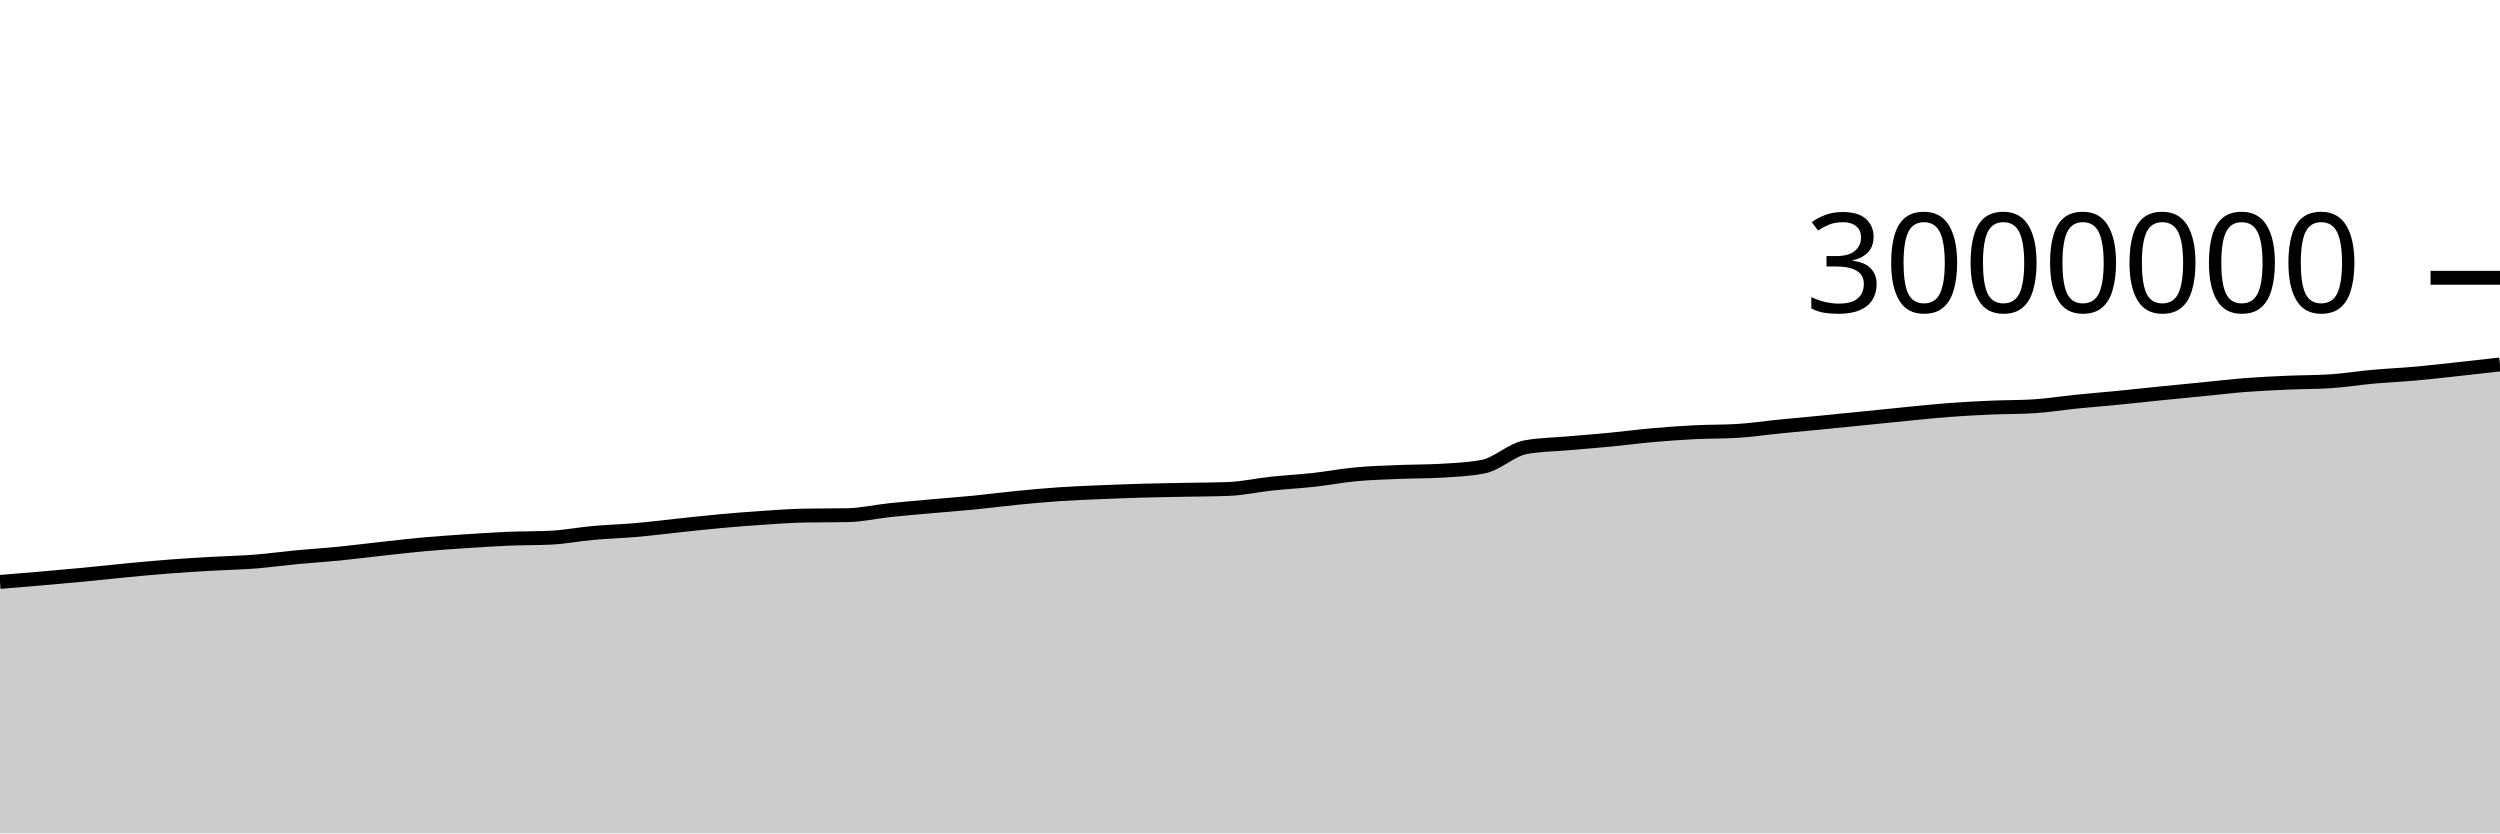
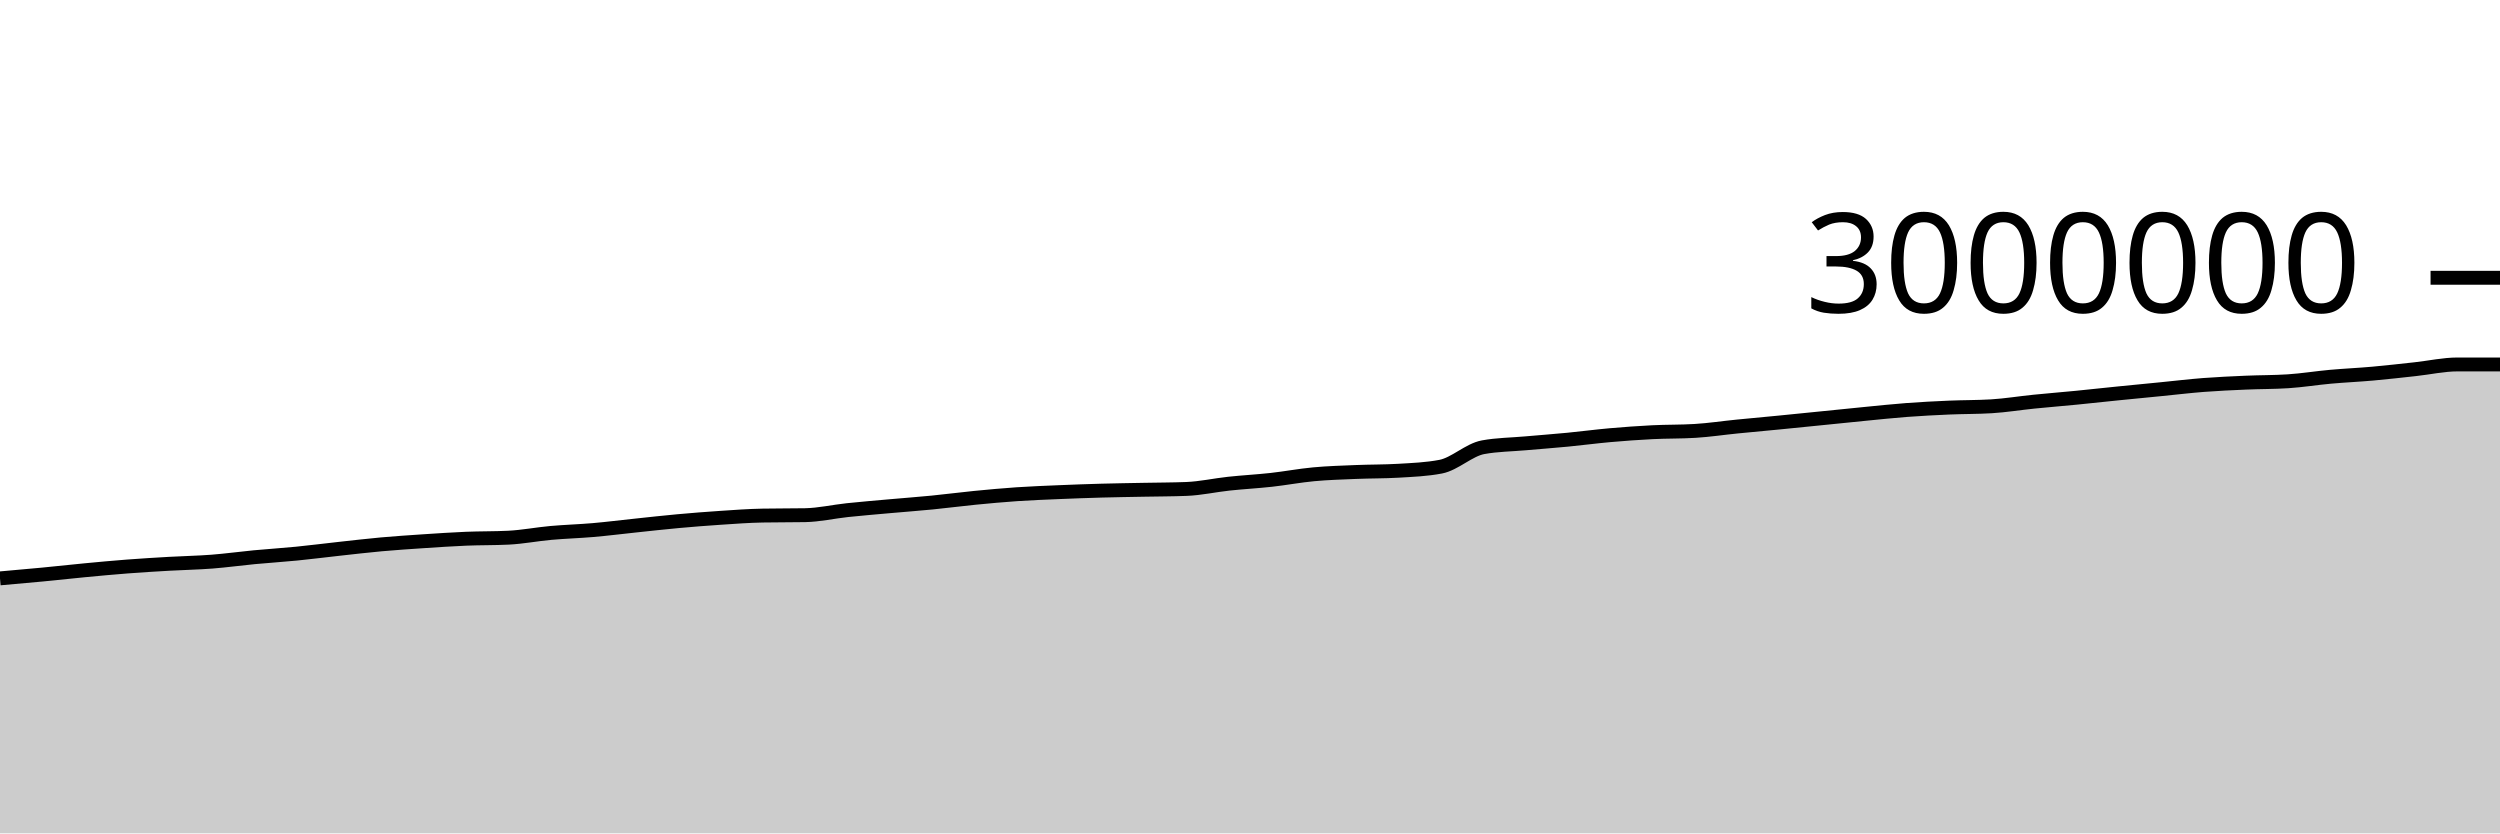
<svg xmlns="http://www.w3.org/2000/svg" viewBox="0 0 180 60">
  <g transform="translate(0,20)">
-     <path class="area" fill="rgba(0, 0, 0, 0.2)" d="M0,21.898C1.017,21.815,2.034,21.731,3.051,21.643C4.068,21.555,5.085,21.465,6.102,21.368C7.119,21.271,8.136,21.155,9.153,21.059C10.169,20.962,11.186,20.867,12.203,20.789C13.22,20.711,14.237,20.65,15.254,20.592C16.271,20.533,17.288,20.517,18.305,20.438C19.322,20.36,20.339,20.217,21.356,20.12C22.373,20.024,23.39,19.961,24.407,19.861C25.424,19.76,26.441,19.628,27.458,19.517C28.475,19.406,29.492,19.285,30.508,19.193C31.525,19.102,32.542,19.035,33.559,18.967C34.576,18.9,35.593,18.831,36.61,18.788C37.627,18.746,38.644,18.763,39.661,18.713C40.678,18.662,41.695,18.463,42.712,18.371C43.729,18.28,44.746,18.252,45.763,18.164C46.78,18.075,47.797,17.945,48.814,17.839C49.831,17.732,50.847,17.616,51.864,17.524C52.881,17.431,53.898,17.351,54.915,17.284C55.932,17.216,56.949,17.139,57.966,17.121C58.983,17.102,60,17.111,61.017,17.093C62.034,17.074,63.051,16.837,64.068,16.729C65.085,16.622,66.102,16.538,67.119,16.447C68.136,16.356,69.153,16.282,70.169,16.182C71.186,16.082,72.203,15.946,73.22,15.846C74.237,15.747,75.254,15.652,76.271,15.583C77.288,15.515,78.305,15.476,79.322,15.433C80.339,15.39,81.356,15.353,82.373,15.325C83.39,15.296,84.407,15.284,85.424,15.263C86.441,15.243,87.458,15.244,88.475,15.204C89.492,15.165,90.508,14.934,91.525,14.825C92.542,14.716,93.559,14.663,94.576,14.551C95.593,14.438,96.61,14.244,97.627,14.149C98.644,14.054,99.661,14.026,100.678,13.983C101.695,13.941,102.712,13.953,103.729,13.894C104.746,13.834,105.763,13.796,106.78,13.601C107.797,13.406,108.814,12.389,109.831,12.201C110.847,12.014,111.864,12.011,112.881,11.92C113.898,11.83,114.915,11.755,115.932,11.657C116.949,11.558,117.966,11.422,118.983,11.332C120,11.243,121.017,11.169,122.034,11.118C123.051,11.067,124.068,11.088,125.085,11.026C126.102,10.965,127.119,10.81,128.136,10.709C129.153,10.608,130.169,10.518,131.186,10.418C132.203,10.318,133.22,10.214,134.237,10.112C135.254,10.009,136.271,9.903,137.288,9.804C138.305,9.705,139.322,9.595,140.339,9.519C141.356,9.443,142.373,9.39,143.39,9.346C144.407,9.302,145.424,9.315,146.441,9.253C147.458,9.191,148.475,9.023,149.492,8.92C150.508,8.817,151.525,8.737,152.542,8.637C153.559,8.537,154.576,8.424,155.593,8.321C156.61,8.218,157.627,8.121,158.644,8.021C159.661,7.921,160.678,7.798,161.695,7.719C162.712,7.641,163.729,7.596,164.746,7.551C165.763,7.506,166.78,7.518,167.797,7.451C168.814,7.385,169.831,7.218,170.847,7.126C171.864,7.035,172.881,6.991,173.898,6.9C174.915,6.809,175.932,6.691,176.949,6.581C177.966,6.471,178.983,6.356,180,6.24L180,40C178.983,40,177.966,40,176.949,40C175.932,40,174.915,40,173.898,40C172.881,40,171.864,40,170.847,40C169.831,40,168.814,40,167.797,40C166.78,40,165.763,40,164.746,40C163.729,40,162.712,40,161.695,40C160.678,40,159.661,40,158.644,40C157.627,40,156.61,40,155.593,40C154.576,40,153.559,40,152.542,40C151.525,40,150.508,40,149.492,40C148.475,40,147.458,40,146.441,40C145.424,40,144.407,40,143.39,40C142.373,40,141.356,40,140.339,40C139.322,40,138.305,40,137.288,40C136.271,40,135.254,40,134.237,40C133.22,40,132.203,40,131.186,40C130.169,40,129.153,40,128.136,40C127.119,40,126.102,40,125.085,40C124.068,40,123.051,40,122.034,40C121.017,40,120,40,118.983,40C117.966,40,116.949,40,115.932,40C114.915,40,113.898,40,112.881,40C111.864,40,110.847,40,109.831,40C108.814,40,107.797,40,106.78,40C105.763,40,104.746,40,103.729,40C102.712,40,101.695,40,100.678,40C99.661,40,98.644,40,97.627,40C96.61,40,95.593,40,94.576,40C93.559,40,92.542,40,91.525,40C90.508,40,89.492,40,88.475,40C87.458,40,86.441,40,85.424,40C84.407,40,83.39,40,82.373,40C81.356,40,80.339,40,79.322,40C78.305,40,77.288,40,76.271,40C75.254,40,74.237,40,73.22,40C72.203,40,71.186,40,70.169,40C69.153,40,68.136,40,67.119,40C66.102,40,65.085,40,64.068,40C63.051,40,62.034,40,61.017,40C60,40,58.983,40,57.966,40C56.949,40,55.932,40,54.915,40C53.898,40,52.881,40,51.864,40C50.847,40,49.831,40,48.814,40C47.797,40,46.78,40,45.763,40C44.746,40,43.729,40,42.712,40C41.695,40,40.678,40,39.661,40C38.644,40,37.627,40,36.61,40C35.593,40,34.576,40,33.559,40C32.542,40,31.525,40,30.508,40C29.492,40,28.475,40,27.458,40C26.441,40,25.424,40,24.407,40C23.39,40,22.373,40,21.356,40C20.339,40,19.322,40,18.305,40C17.288,40,16.271,40,15.254,40C14.237,40,13.22,40,12.203,40C11.186,40,10.169,40,9.153,40C8.136,40,7.119,40,6.102,40C5.085,40,4.068,40,3.051,40C2.034,40,1.017,40,0,40Z" />
-     <path class="line" stroke="black" fill="none" d="M0,21.898C1.017,21.815,2.034,21.731,3.051,21.643C4.068,21.555,5.085,21.465,6.102,21.368C7.119,21.271,8.136,21.155,9.153,21.059C10.169,20.962,11.186,20.867,12.203,20.789C13.22,20.711,14.237,20.65,15.254,20.592C16.271,20.533,17.288,20.517,18.305,20.438C19.322,20.36,20.339,20.217,21.356,20.12C22.373,20.024,23.39,19.961,24.407,19.861C25.424,19.76,26.441,19.628,27.458,19.517C28.475,19.406,29.492,19.285,30.508,19.193C31.525,19.102,32.542,19.035,33.559,18.967C34.576,18.9,35.593,18.831,36.61,18.788C37.627,18.746,38.644,18.763,39.661,18.713C40.678,18.662,41.695,18.463,42.712,18.371C43.729,18.28,44.746,18.252,45.763,18.164C46.78,18.075,47.797,17.945,48.814,17.839C49.831,17.732,50.847,17.616,51.864,17.524C52.881,17.431,53.898,17.351,54.915,17.284C55.932,17.216,56.949,17.139,57.966,17.121C58.983,17.102,60,17.111,61.017,17.093C62.034,17.074,63.051,16.837,64.068,16.729C65.085,16.622,66.102,16.538,67.119,16.447C68.136,16.356,69.153,16.282,70.169,16.182C71.186,16.082,72.203,15.946,73.22,15.846C74.237,15.747,75.254,15.652,76.271,15.583C77.288,15.515,78.305,15.476,79.322,15.433C80.339,15.39,81.356,15.353,82.373,15.325C83.39,15.296,84.407,15.284,85.424,15.263C86.441,15.243,87.458,15.244,88.475,15.204C89.492,15.165,90.508,14.934,91.525,14.825C92.542,14.716,93.559,14.663,94.576,14.551C95.593,14.438,96.61,14.244,97.627,14.149C98.644,14.054,99.661,14.026,100.678,13.983C101.695,13.941,102.712,13.953,103.729,13.894C104.746,13.834,105.763,13.796,106.78,13.601C107.797,13.406,108.814,12.389,109.831,12.201C110.847,12.014,111.864,12.011,112.881,11.92C113.898,11.83,114.915,11.755,115.932,11.657C116.949,11.558,117.966,11.422,118.983,11.332C120,11.243,121.017,11.169,122.034,11.118C123.051,11.067,124.068,11.088,125.085,11.026C126.102,10.965,127.119,10.81,128.136,10.709C129.153,10.608,130.169,10.518,131.186,10.418C132.203,10.318,133.22,10.214,134.237,10.112C135.254,10.009,136.271,9.903,137.288,9.804C138.305,9.705,139.322,9.595,140.339,9.519C141.356,9.443,142.373,9.39,143.39,9.346C144.407,9.302,145.424,9.315,146.441,9.253C147.458,9.191,148.475,9.023,149.492,8.92C150.508,8.817,151.525,8.737,152.542,8.637C153.559,8.537,154.576,8.424,155.593,8.321C156.61,8.218,157.627,8.121,158.644,8.021C159.661,7.921,160.678,7.798,161.695,7.719C162.712,7.641,163.729,7.596,164.746,7.551C165.763,7.506,166.78,7.518,167.797,7.451C168.814,7.385,169.831,7.218,170.847,7.126C171.864,7.035,172.881,6.991,173.898,6.9C174.915,6.809,175.932,6.691,176.949,6.581C177.966,6.471,178.983,6.356,180,6.24" />
+     <path class="area" fill="rgba(0, 0, 0, 0.2)" d="M0,21.643C1.017,21.554,2.034,21.465,3.051,21.368C4.068,21.271,5.085,21.155,6.102,21.059C7.119,20.962,8.136,20.867,9.153,20.789C10.169,20.711,11.186,20.65,12.203,20.592C13.22,20.533,14.237,20.517,15.254,20.438C16.271,20.36,17.288,20.217,18.305,20.12C19.322,20.024,20.339,19.961,21.356,19.861C22.373,19.76,23.39,19.628,24.407,19.517C25.424,19.406,26.441,19.285,27.458,19.193C28.475,19.102,29.492,19.035,30.508,18.967C31.525,18.9,32.542,18.831,33.559,18.788C34.576,18.746,35.593,18.763,36.61,18.713C37.627,18.662,38.644,18.463,39.661,18.371C40.678,18.28,41.695,18.252,42.712,18.164C43.729,18.075,44.746,17.945,45.763,17.839C46.78,17.732,47.797,17.616,48.814,17.524C49.831,17.431,50.847,17.351,51.864,17.284C52.881,17.216,53.898,17.139,54.915,17.121C55.932,17.102,56.949,17.111,57.966,17.093C58.983,17.074,60,16.837,61.017,16.729C62.034,16.622,63.051,16.538,64.068,16.447C65.085,16.356,66.102,16.282,67.119,16.182C68.136,16.082,69.153,15.946,70.169,15.846C71.186,15.747,72.203,15.652,73.22,15.583C74.237,15.515,75.254,15.476,76.271,15.433C77.288,15.39,78.305,15.353,79.322,15.325C80.339,15.296,81.356,15.284,82.373,15.263C83.39,15.243,84.407,15.244,85.424,15.204C86.441,15.165,87.458,14.934,88.475,14.825C89.492,14.716,90.508,14.663,91.525,14.551C92.542,14.438,93.559,14.244,94.576,14.149C95.593,14.054,96.61,14.026,97.627,13.983C98.644,13.941,99.661,13.953,100.678,13.894C101.695,13.834,102.712,13.796,103.729,13.601C104.746,13.406,105.763,12.389,106.78,12.201C107.797,12.014,108.814,12.011,109.831,11.92C110.847,11.83,111.864,11.755,112.881,11.657C113.898,11.558,114.915,11.422,115.932,11.332C116.949,11.243,117.966,11.169,118.983,11.118C120,11.067,121.017,11.088,122.034,11.026C123.051,10.965,124.068,10.81,125.085,10.709C126.102,10.608,127.119,10.518,128.136,10.418C129.153,10.318,130.169,10.214,131.186,10.112C132.203,10.009,133.22,9.903,134.237,9.804C135.254,9.705,136.271,9.595,137.288,9.519C138.305,9.443,139.322,9.39,140.339,9.346C141.356,9.302,142.373,9.315,143.39,9.253C144.407,9.191,145.424,9.023,146.441,8.92C147.458,8.817,148.475,8.737,149.492,8.637C150.508,8.537,151.525,8.424,152.542,8.321C153.559,8.218,154.576,8.121,155.593,8.021C156.61,7.921,157.627,7.798,158.644,7.719C159.661,7.641,160.678,7.596,161.695,7.551C162.712,7.506,163.729,7.518,164.746,7.451C165.763,7.385,166.78,7.218,167.797,7.126C168.814,7.035,169.831,6.991,170.847,6.9C171.864,6.809,172.881,6.691,173.898,6.581C174.915,6.471,175.932,6.24,176.949,6.24C177.966,6.24,178.983,6.24,180,6.24L180,40C178.983,40,177.966,40,176.949,40C175.932,40,174.915,40,173.898,40C172.881,40,171.864,40,170.847,40C169.831,40,168.814,40,167.797,40C166.78,40,165.763,40,164.746,40C163.729,40,162.712,40,161.695,40C160.678,40,159.661,40,158.644,40C157.627,40,156.61,40,155.593,40C154.576,40,153.559,40,152.542,40C151.525,40,150.508,40,149.492,40C148.475,40,147.458,40,146.441,40C145.424,40,144.407,40,143.39,40C142.373,40,141.356,40,140.339,40C139.322,40,138.305,40,137.288,40C136.271,40,135.254,40,134.237,40C133.22,40,132.203,40,131.186,40C130.169,40,129.153,40,128.136,40C127.119,40,126.102,40,125.085,40C124.068,40,123.051,40,122.034,40C121.017,40,120,40,118.983,40C117.966,40,116.949,40,115.932,40C114.915,40,113.898,40,112.881,40C111.864,40,110.847,40,109.831,40C108.814,40,107.797,40,106.78,40C105.763,40,104.746,40,103.729,40C102.712,40,101.695,40,100.678,40C99.661,40,98.644,40,97.627,40C96.61,40,95.593,40,94.576,40C93.559,40,92.542,40,91.525,40C90.508,40,89.492,40,88.475,40C87.458,40,86.441,40,85.424,40C84.407,40,83.39,40,82.373,40C81.356,40,80.339,40,79.322,40C78.305,40,77.288,40,76.271,40C75.254,40,74.237,40,73.22,40C72.203,40,71.186,40,70.169,40C69.153,40,68.136,40,67.119,40C66.102,40,65.085,40,64.068,40C63.051,40,62.034,40,61.017,40C60,40,58.983,40,57.966,40C56.949,40,55.932,40,54.915,40C53.898,40,52.881,40,51.864,40C50.847,40,49.831,40,48.814,40C47.797,40,46.78,40,45.763,40C44.746,40,43.729,40,42.712,40C41.695,40,40.678,40,39.661,40C38.644,40,37.627,40,36.61,40C35.593,40,34.576,40,33.559,40C32.542,40,31.525,40,30.508,40C29.492,40,28.475,40,27.458,40C26.441,40,25.424,40,24.407,40C23.39,40,22.373,40,21.356,40C20.339,40,19.322,40,18.305,40C17.288,40,16.271,40,15.254,40C14.237,40,13.22,40,12.203,40C11.186,40,10.169,40,9.153,40C8.136,40,7.119,40,6.102,40C5.085,40,4.068,40,3.051,40C2.034,40,1.017,40,0,40Z" />
+     <path class="line" stroke="black" fill="none" d="M0,21.643C1.017,21.554,2.034,21.465,3.051,21.368C4.068,21.271,5.085,21.155,6.102,21.059C7.119,20.962,8.136,20.867,9.153,20.789C10.169,20.711,11.186,20.65,12.203,20.592C13.22,20.533,14.237,20.517,15.254,20.438C16.271,20.36,17.288,20.217,18.305,20.12C19.322,20.024,20.339,19.961,21.356,19.861C22.373,19.76,23.39,19.628,24.407,19.517C25.424,19.406,26.441,19.285,27.458,19.193C28.475,19.102,29.492,19.035,30.508,18.967C31.525,18.9,32.542,18.831,33.559,18.788C34.576,18.746,35.593,18.763,36.61,18.713C37.627,18.662,38.644,18.463,39.661,18.371C40.678,18.28,41.695,18.252,42.712,18.164C43.729,18.075,44.746,17.945,45.763,17.839C46.78,17.732,47.797,17.616,48.814,17.524C49.831,17.431,50.847,17.351,51.864,17.284C52.881,17.216,53.898,17.139,54.915,17.121C55.932,17.102,56.949,17.111,57.966,17.093C58.983,17.074,60,16.837,61.017,16.729C62.034,16.622,63.051,16.538,64.068,16.447C65.085,16.356,66.102,16.282,67.119,16.182C68.136,16.082,69.153,15.946,70.169,15.846C71.186,15.747,72.203,15.652,73.22,15.583C74.237,15.515,75.254,15.476,76.271,15.433C77.288,15.39,78.305,15.353,79.322,15.325C80.339,15.296,81.356,15.284,82.373,15.263C83.39,15.243,84.407,15.244,85.424,15.204C86.441,15.165,87.458,14.934,88.475,14.825C89.492,14.716,90.508,14.663,91.525,14.551C92.542,14.438,93.559,14.244,94.576,14.149C95.593,14.054,96.61,14.026,97.627,13.983C98.644,13.941,99.661,13.953,100.678,13.894C101.695,13.834,102.712,13.796,103.729,13.601C104.746,13.406,105.763,12.389,106.78,12.201C107.797,12.014,108.814,12.011,109.831,11.92C110.847,11.83,111.864,11.755,112.881,11.657C113.898,11.558,114.915,11.422,115.932,11.332C116.949,11.243,117.966,11.169,118.983,11.118C120,11.067,121.017,11.088,122.034,11.026C123.051,10.965,124.068,10.81,125.085,10.709C126.102,10.608,127.119,10.518,128.136,10.418C129.153,10.318,130.169,10.214,131.186,10.112C132.203,10.009,133.22,9.903,134.237,9.804C135.254,9.705,136.271,9.595,137.288,9.519C138.305,9.443,139.322,9.39,140.339,9.346C141.356,9.302,142.373,9.315,143.39,9.253C144.407,9.191,145.424,9.023,146.441,8.92C147.458,8.817,148.475,8.737,149.492,8.637C150.508,8.537,151.525,8.424,152.542,8.321C153.559,8.218,154.576,8.121,155.593,8.021C156.61,7.921,157.627,7.798,158.644,7.719C159.661,7.641,160.678,7.596,161.695,7.551C162.712,7.506,163.729,7.518,164.746,7.451C165.763,7.385,166.78,7.218,167.797,7.126C168.814,7.035,169.831,6.991,170.847,6.9C171.864,6.809,172.881,6.691,173.898,6.581C174.915,6.471,175.932,6.24,176.949,6.24C177.966,6.24,178.983,6.24,180,6.24" />
    <path class="axis-ceiling" stroke-width="1" stroke="black" fill="none" d="M175,0L180,0" />
    <text class="axis-ceiling-label" font-family="sans-serif" text-anchor="end" font-size="10px" x="170" y="2.5">3000000</text>
  </g>
</svg>
